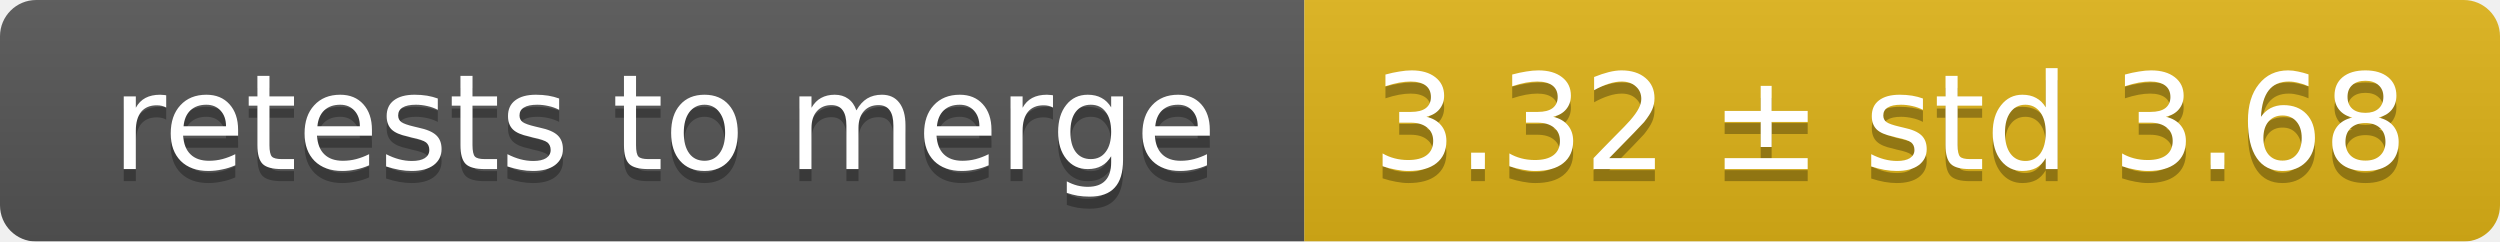
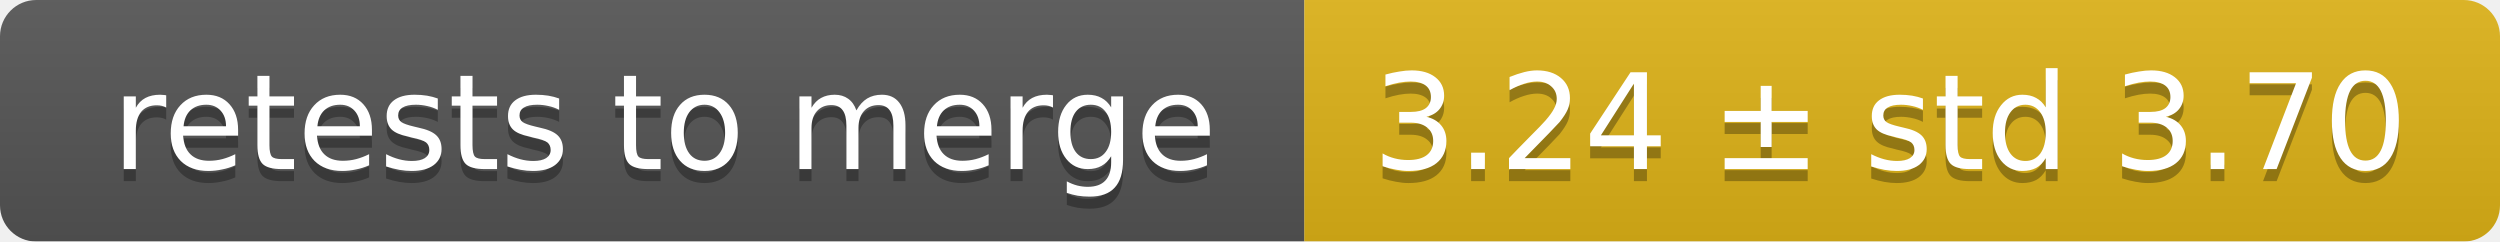
<svg xmlns="http://www.w3.org/2000/svg" width="207" height="20">
  <linearGradient id="smooth" x2="0" y2="100%">
    <stop offset="0" stop-color="#bbb" stop-opacity=".1" />
    <stop offset="1" stop-opacity=".1" />
  </linearGradient>
  <mask id="round">
    <rect width="207" height="20" rx="3" fill="#fff" />
  </mask>
  <g mask="url(#round)">
    <rect width="108" height="20" fill="#555" />
    <rect x="108" width="99" height="20" fill="#dfb317" />
    <rect width="207" height="20" fill="url(#smooth)" />
  </g>
  <g fill="#fff" text-anchor="middle" font-family="DejaVu Sans,Verdana,Geneva,sans-serif" font-size="11">
    <text x="55" y="15" fill="#010101" fill-opacity=".3">retests to merge</text>
    <text x="55" y="14">retests to merge</text>
-     <text x="156.5" y="15" fill="#010101" fill-opacity=".3">3.32 ± std 3.68</text>
-     <text x="156.5" y="14">3.32 ± std 3.68</text>
+     <text x="156.5" y="15" fill="#010101" fill-opacity=".3">3.24 ± std 3.70</text>
+     <text x="156.5" y="14">3.24 ± std 3.70</text>
  </g>
</svg>
